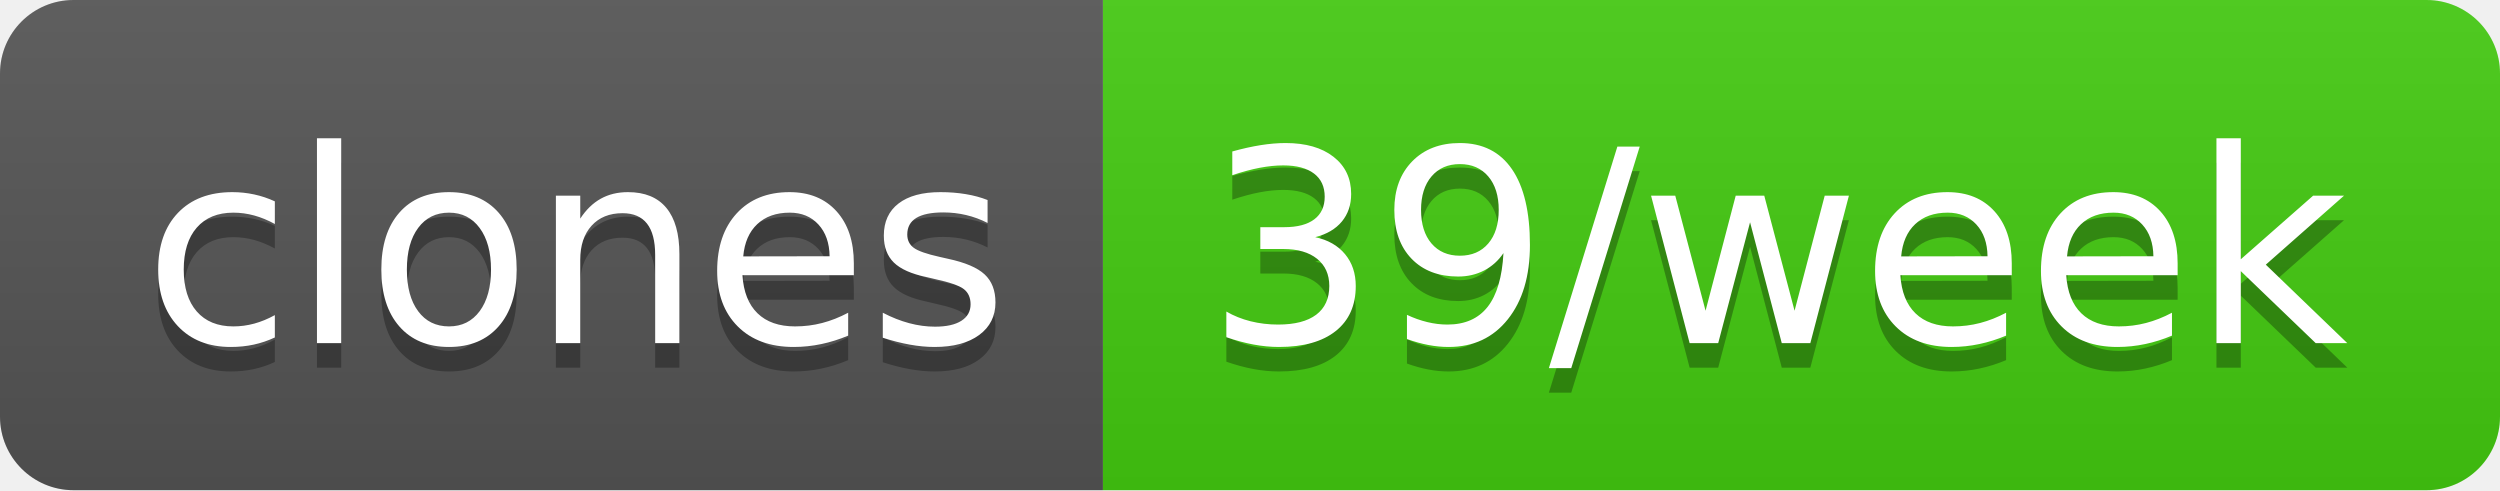
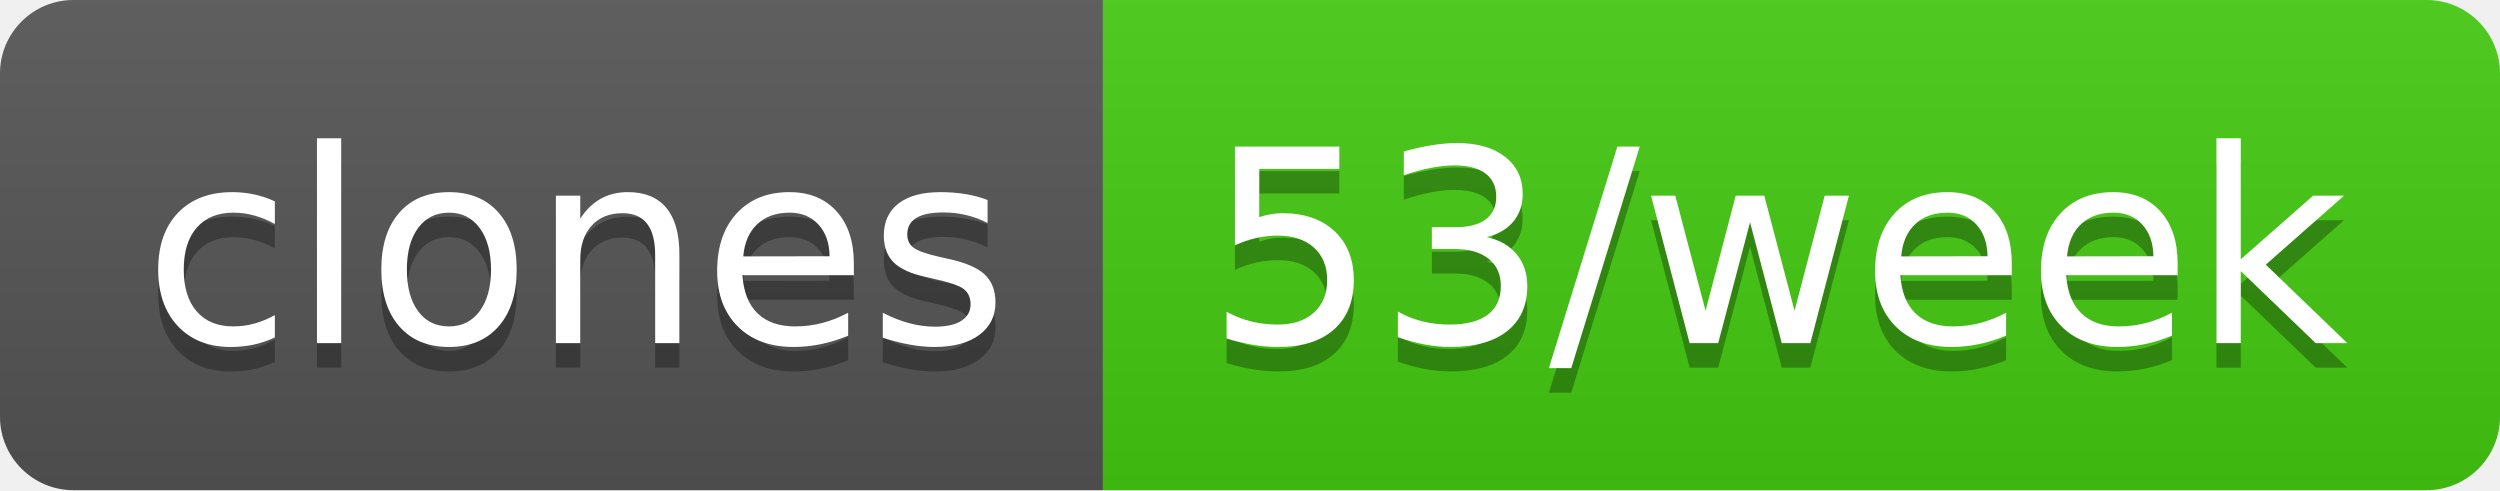
- <svg xmlns="http://www.w3.org/2000/svg" width="102" height="20" role="img" aria-label="clones: 39/week">
+ <svg xmlns="http://www.w3.org/2000/svg" width="102" height="20" role="img" aria-label="clones: 53/week">
  <linearGradient id="s" x2="0" y2="100%">
    <stop offset="0" stop-color="#bbb" stop-opacity=".1" />
    <stop offset="1" stop-opacity=".1" />
  </linearGradient>
  <clipPath id="r">
    <rect width="102" height="20" rx="3" fill="#fff" />
  </clipPath>
  <g clip-path="url(#r)">
    <rect width="45" height="20" fill="#555" />
    <rect x="45" width="57" height="20" fill="#4c1" />
    <rect width="102" height="20" fill="url(#s)" />
  </g>
  <g fill="#fff" text-anchor="middle" font-family="Verdana,Geneva,DejaVu Sans,sans-serif" text-rendering="geometricPrecision" font-size="110">
    <text aria-hidden="true" x="235" y="150" fill="#010101" fill-opacity=".3" transform="scale(.1)" textLength="350">clones</text>
    <text x="235" y="140" transform="scale(.1)" fill="#fff" textLength="350">clones</text>
-     <text aria-hidden="true" x="725" y="150" fill="#010101" fill-opacity=".3" transform="scale(.1)" textLength="470">39/week</text>
-     <text x="725" y="140" transform="scale(.1)" fill="#fff" textLength="470">39/week</text>
+     <text aria-hidden="true" x="725" y="150" fill="#010101" fill-opacity=".3" transform="scale(.1)" textLength="470">53/week</text>
+     <text x="725" y="140" transform="scale(.1)" fill="#fff" textLength="470">53/week</text>
  </g>
</svg>
